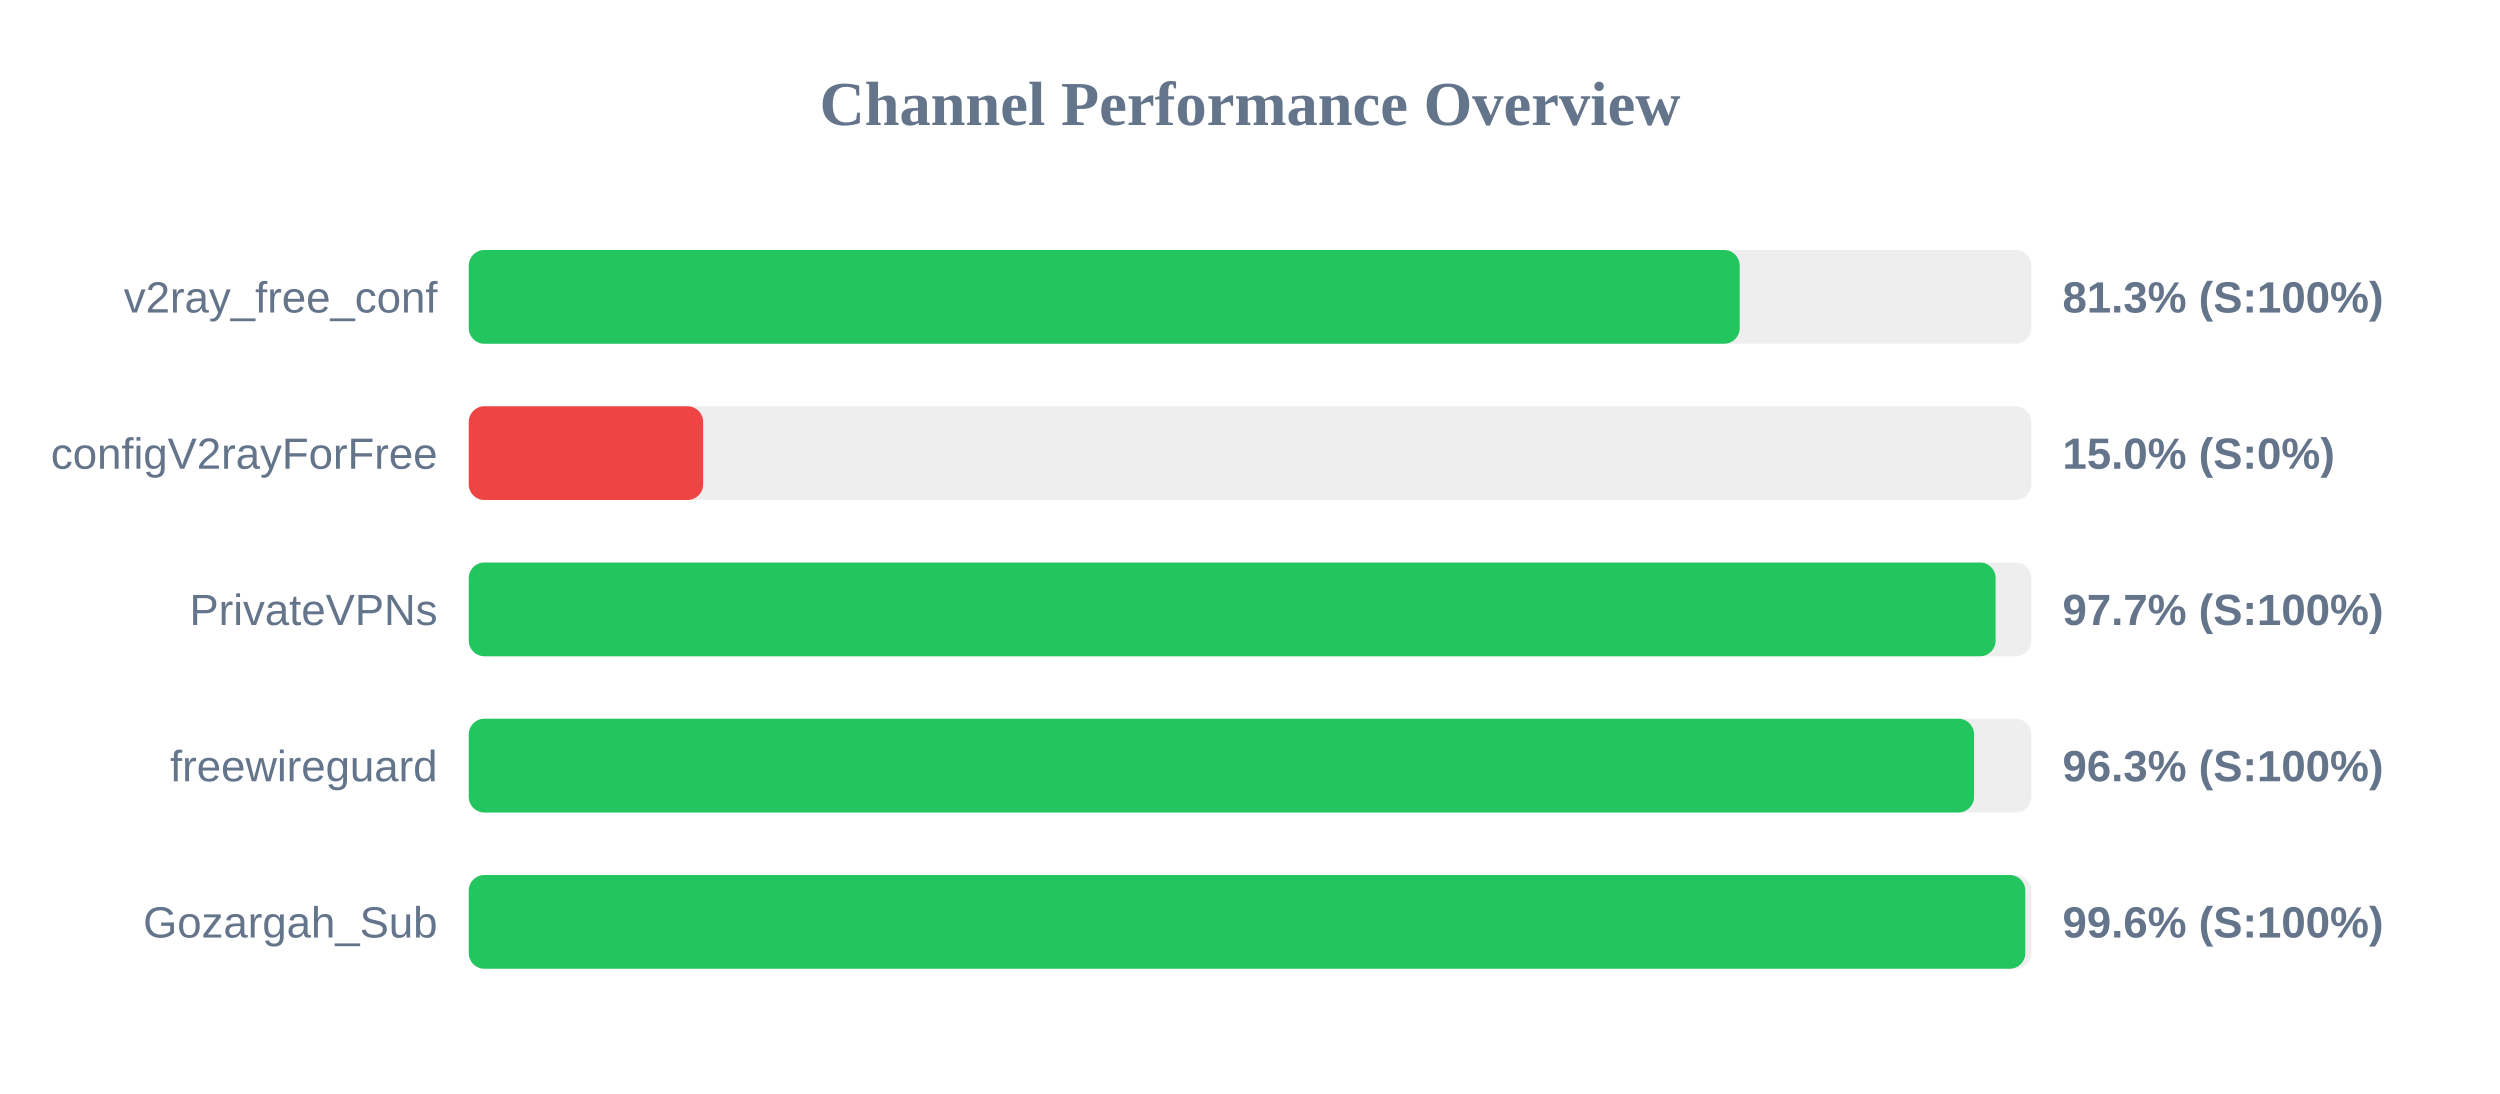
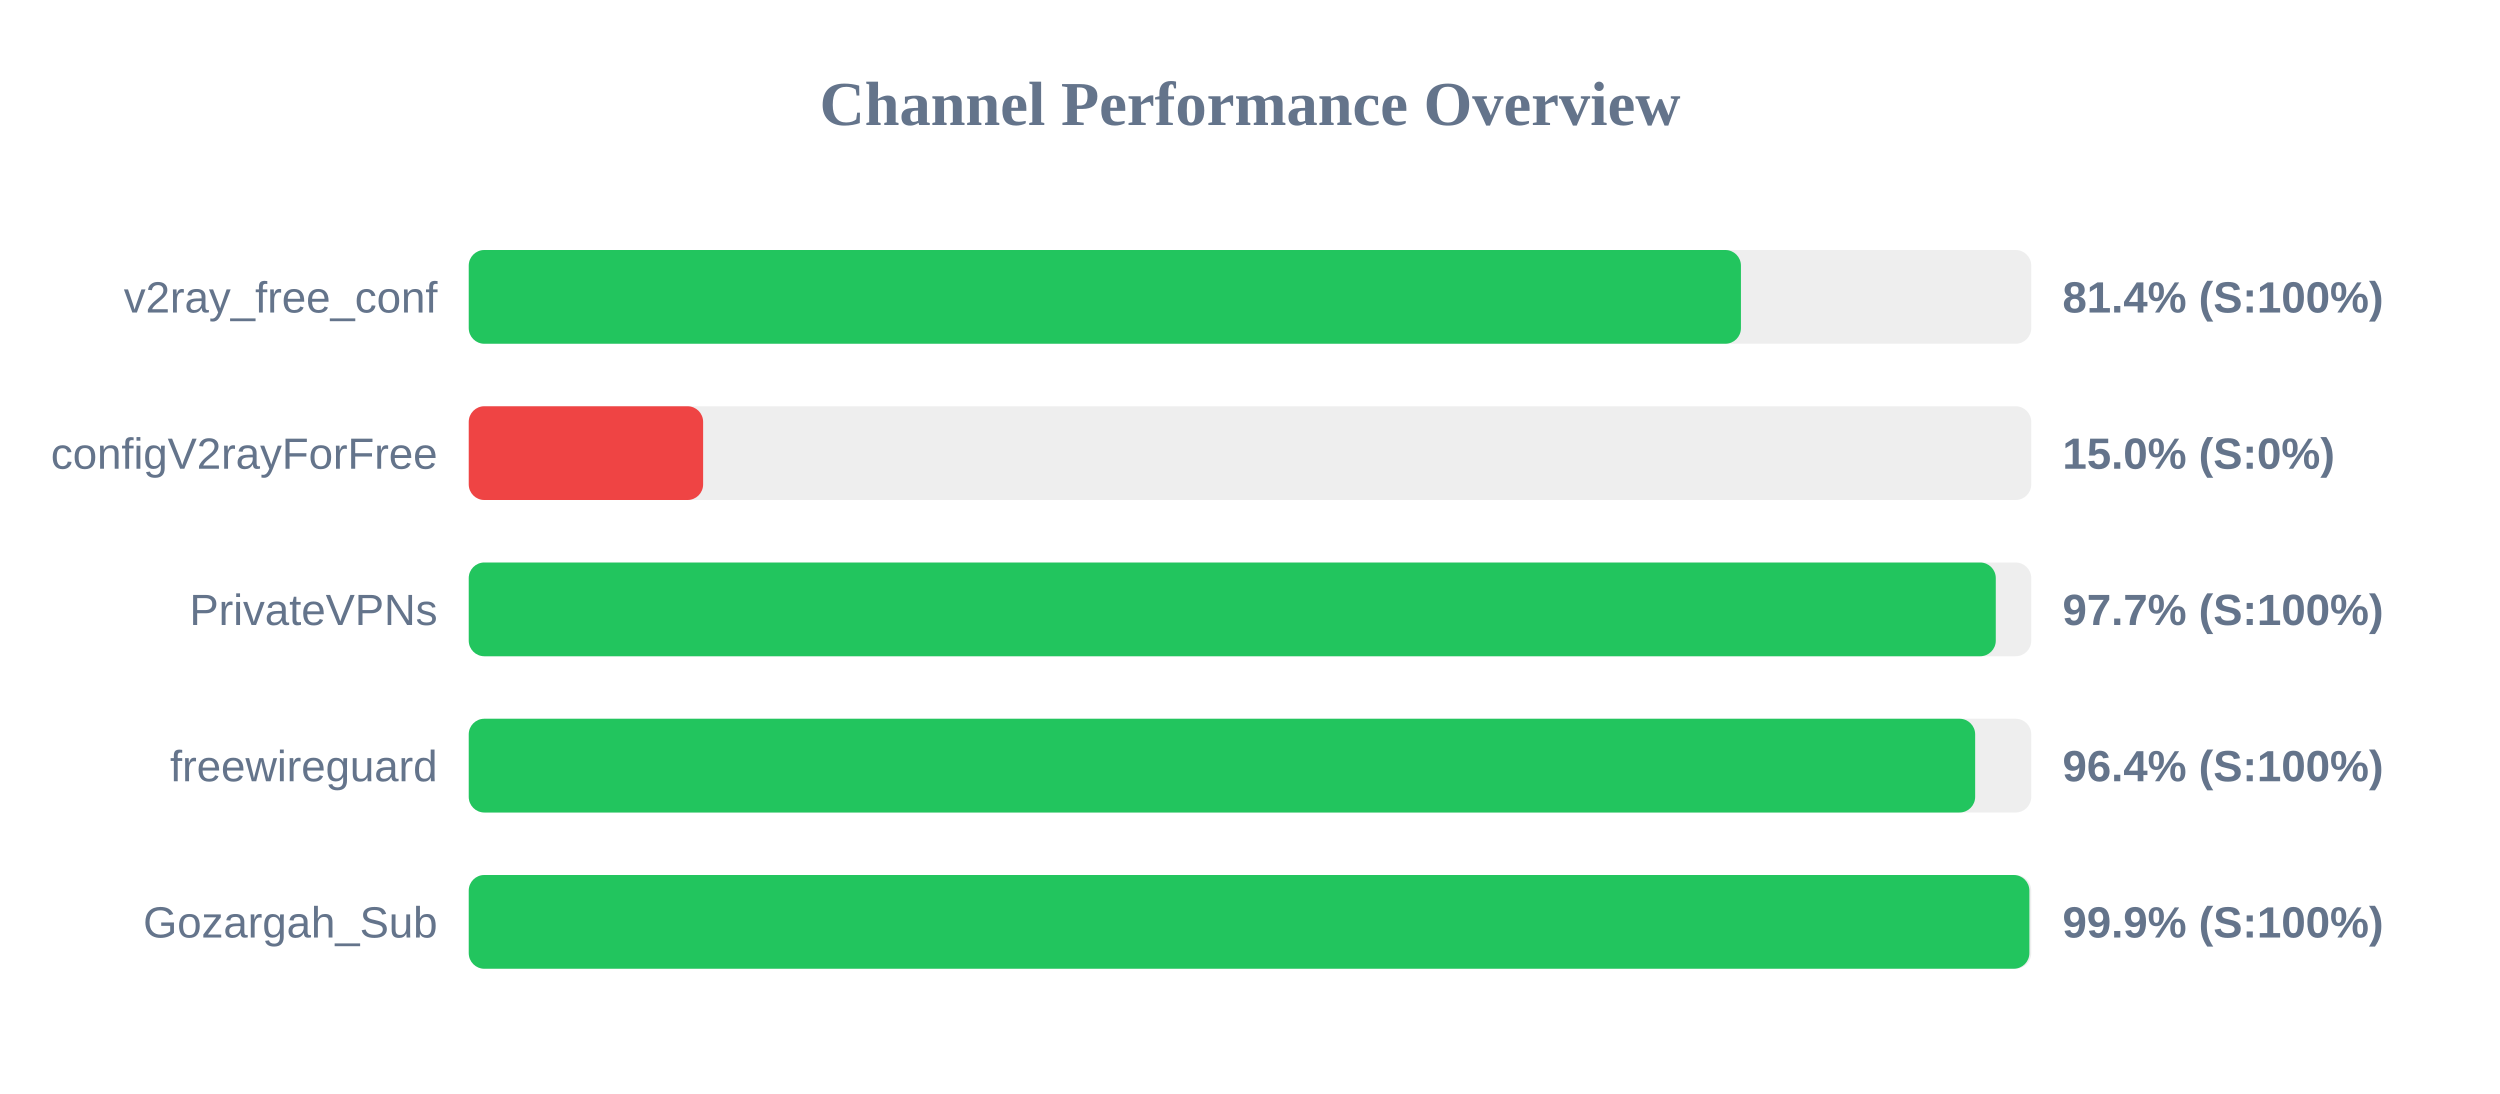
<svg xmlns="http://www.w3.org/2000/svg" width="800" height="350" version="1.1">
  <style>
        .row { font: 14px Arial; fill: #64748b; }
        .score { font: bold 14px Arial; fill: #64748b; }
    </style>
  <text x="400" y="40" text-anchor="middle" font-size="20px" font-weight="bold" fill="#64748b">Channel Performance Overview</text>
  <rect x="150" y="80" width="500" height="30" fill="#eee" rx="5" />
-   <rect x="150" y="80" width="406.7" height="30" fill="#22c55e" rx="5" />
+   <rect x="150" y="80" width="407.1" height="30" fill="#22c55e" rx="5" />
  <text x="140" y="100" text-anchor="end" class="row">v2ray_free_conf</text>
-   <text x="660" y="100" text-anchor="start" class="score">81.3% (S:100%)</text>
+   <text x="660" y="100" text-anchor="start" class="score">81.4% (S:100%)</text>
  <rect x="150" y="130" width="500" height="30" fill="#eee" rx="5" />
  <rect x="150" y="130" width="75.0" height="30" fill="#ef4444" rx="5" />
  <text x="140" y="150" text-anchor="end" class="row">configV2rayForFree</text>
  <text x="660" y="150" text-anchor="start" class="score">15.0% (S:0%)</text>
  <rect x="150" y="180" width="500" height="30" fill="#eee" rx="5" />
-   <rect x="150" y="180" width="488.6" height="30" fill="#22c55e" rx="5" />
+   <rect x="150" y="180" width="488.65" height="30" fill="#22c55e" rx="5" />
  <text x="140" y="200" text-anchor="end" class="row">PrivateVPNs</text>
  <text x="660" y="200" text-anchor="start" class="score">97.7% (S:100%)</text>
  <rect x="150" y="230" width="500" height="30" fill="#eee" rx="5" />
-   <rect x="150" y="230" width="481.7" height="30" fill="#22c55e" rx="5" />
+   <rect x="150" y="230" width="482.05" height="30" fill="#22c55e" rx="5" />
  <text x="140" y="250" text-anchor="end" class="row">freewireguard</text>
-   <text x="660" y="250" text-anchor="start" class="score">96.3% (S:100%)</text>
+   <text x="660" y="250" text-anchor="start" class="score">96.4% (S:100%)</text>
  <rect x="150" y="280" width="500" height="30" fill="#eee" rx="5" />
-   <rect x="150" y="280" width="498.1" height="30" fill="#22c55e" rx="5" />
+   <rect x="150" y="280" width="499.4" height="30" fill="#22c55e" rx="5" />
  <text x="140" y="300" text-anchor="end" class="row">Gozargah_Sub</text>
-   <text x="660" y="300" text-anchor="start" class="score">99.6% (S:100%)</text>
+   <text x="660" y="300" text-anchor="start" class="score">99.9% (S:100%)</text>
</svg>
